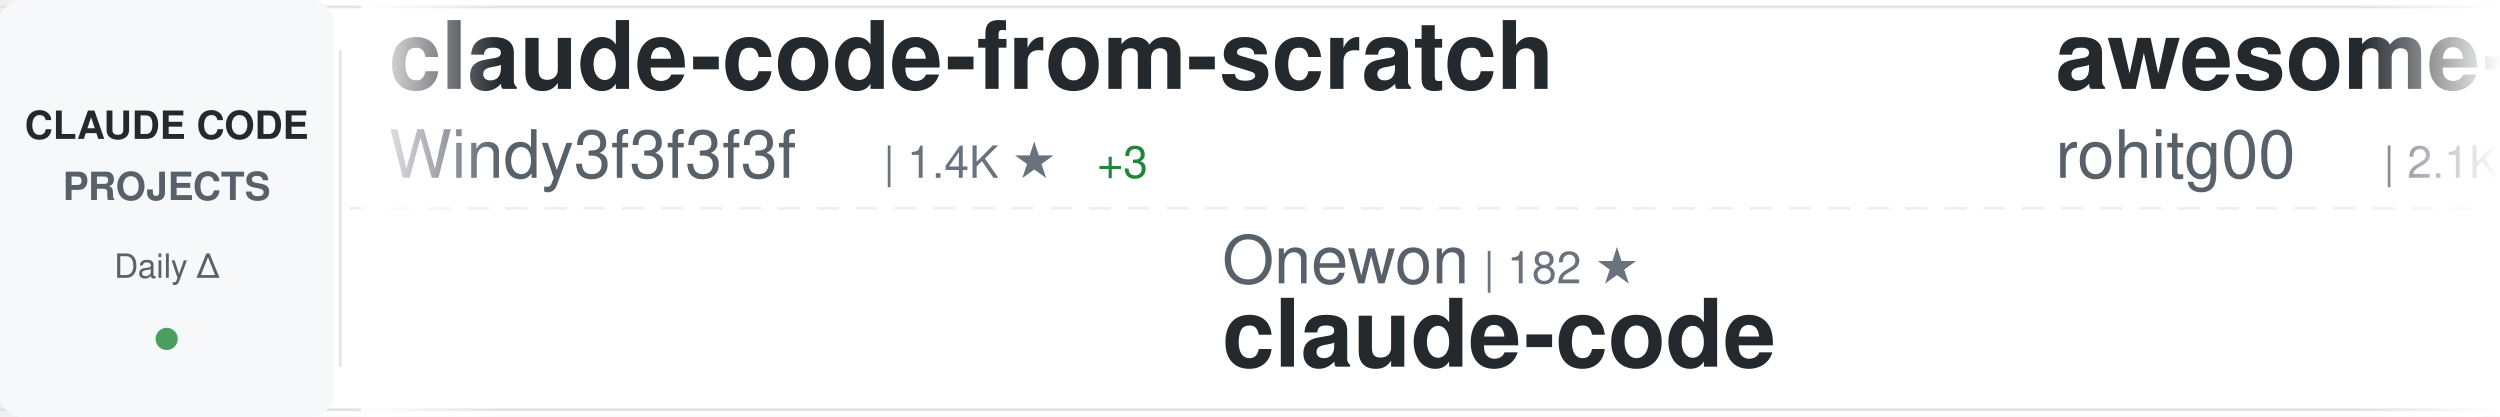
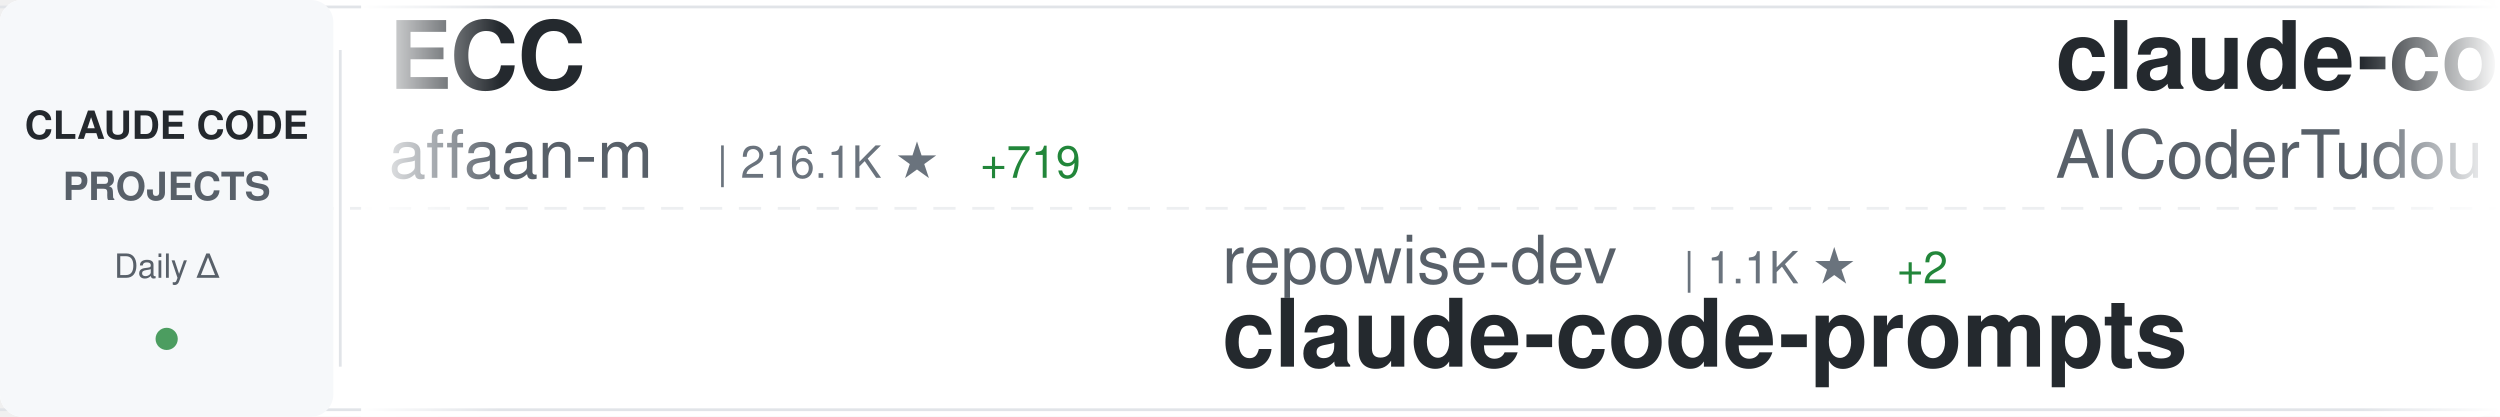
<svg xmlns="http://www.w3.org/2000/svg" width="900" height="150">
  <defs>
    <linearGradient id="awesomeLeftFade" x1="0%" y1="0%" x2="100%" y2="0%">
      <stop offset="0%" style="stop-color:#ffffff;stop-opacity:1" />
      <stop offset="100%" style="stop-color:#ffffff;stop-opacity:0" />
    </linearGradient>
    <linearGradient id="awesomeRightFade" x1="0%" y1="0%" x2="100%" y2="0%">
      <stop offset="0%" style="stop-color:#ffffff;stop-opacity:0" />
      <stop offset="100%" style="stop-color:#ffffff;stop-opacity:1" />
    </linearGradient>
  </defs>
  <rect width="900" height="150" fill="#ffffff" rx="8" />
  <rect x="0" y="2" width="900" height="1" fill="#e1e4e8" />
  <rect x="0" y="147" width="900" height="1" fill="#e1e4e8" />
  <line x1="0" y1="75" x2="900" y2="75" stroke="#e1e4e8" stroke-width="1" stroke-dasharray="8 6" opacity="0.6" />
  <rect x="0" y="0" width="120" height="150" fill="#f6f8fa" rx="8" />
  <text x="60" y="50" font-family="-apple-system, BlinkMacSystemFont, 'Segoe UI', Helvetica, Arial, sans-serif" font-size="14" font-weight="600" fill="#24292e" text-anchor="middle">CLAUDE CODE</text>
  <text x="60" y="72" font-family="-apple-system, BlinkMacSystemFont, 'Segoe UI', Helvetica, Arial, sans-serif" font-size="14" font-weight="600" fill="#586069" text-anchor="middle">PROJECTS</text>
  <text x="60" y="100" font-family="-apple-system, BlinkMacSystemFont, 'Segoe UI', Helvetica, Arial, sans-serif" font-size="12" font-weight="500" fill="#586069" text-anchor="middle">Daily Δ</text>
  <circle cx="60" cy="122" r="4" fill="#22863a" opacity="0.8" />
  <rect x="122" y="18" width="1" height="114" fill="#e1e4e8" />
  <clipPath id="awesomeTickerClip">
    <rect x="130" y="0" width="770" height="150" />
  </clipPath>
  <g clip-path="url(#awesomeTickerClip)">
    <g id="awesomeTickerItems">
      <animateTransform attributeName="transform" attributeType="XML" type="translate" from="0 0" to="-3000 0" dur="54s" repeatCount="indefinite" />
      <g transform="translate(0, 0)">
-         <text x="140" y="32" font-family="-apple-system, BlinkMacSystemFont, 'Segoe UI', Helvetica, Arial, sans-serif" font-size="34" font-weight="600" fill="#24292e">claude-code-from-scratch</text>
-         <text x="140" y="64" font-family="-apple-system, BlinkMacSystemFont, 'Segoe UI', Helvetica, Arial, sans-serif" font-size="24" font-weight="400" fill="#586069">Windy3f3f3f3f</text>
-         <text x="318" y="64" font-family="-apple-system, BlinkMacSystemFont, 'Segoe UI', Helvetica, Arial, sans-serif" font-size="16" font-weight="500" fill="#6a737d">| 1.4K ★</text>
-         <text x="395" y="64" font-family="-apple-system, BlinkMacSystemFont, 'Segoe UI', Helvetica, Arial, sans-serif" font-size="16" font-weight="500" fill="#22863a"> +3</text>
+         <text x="140" y="32" font-family="-apple-system, BlinkMacSystemFont, 'Segoe UI', Helvetica, Arial, sans-serif" font-size="34" font-weight="600" fill="#24292e">ECC</text>
+         <text x="140" y="64" font-family="-apple-system, BlinkMacSystemFont, 'Segoe UI', Helvetica, Arial, sans-serif" font-size="24" font-weight="400" fill="#586069">affaan-m</text>
+         <text x="258" y="64" font-family="-apple-system, BlinkMacSystemFont, 'Segoe UI', Helvetica, Arial, sans-serif" font-size="16" font-weight="500" fill="#6a737d">| 216.1K ★</text>
+         <text x="353" y="64" font-family="-apple-system, BlinkMacSystemFont, 'Segoe UI', Helvetica, Arial, sans-serif" font-size="16" font-weight="500" fill="#22863a"> +719</text>
      </g>
      <g transform="translate(300, 0)">
-         <text x="140" y="102" font-family="-apple-system, BlinkMacSystemFont, 'Segoe UI', Helvetica, Arial, sans-serif" font-size="24" font-weight="400" fill="#586069">Onewon</text>
-         <text x="234" y="102" font-family="-apple-system, BlinkMacSystemFont, 'Segoe UI', Helvetica, Arial, sans-serif" font-size="16" font-weight="500" fill="#6a737d">| 182 ★</text>
+         <text x="140" y="102" font-family="-apple-system, BlinkMacSystemFont, 'Segoe UI', Helvetica, Arial, sans-serif" font-size="24" font-weight="400" fill="#586069">repowise-dev</text>
+         <text x="306" y="102" font-family="-apple-system, BlinkMacSystemFont, 'Segoe UI', Helvetica, Arial, sans-serif" font-size="16" font-weight="500" fill="#6a737d">| 1.1K ★</text>
+         <text x="383" y="102" font-family="-apple-system, BlinkMacSystemFont, 'Segoe UI', Helvetica, Arial, sans-serif" font-size="16" font-weight="500" fill="#22863a"> +2</text>
+         <text x="140" y="132" font-family="-apple-system, BlinkMacSystemFont, 'Segoe UI', Helvetica, Arial, sans-serif" font-size="34" font-weight="600" fill="#24292e">claude-code-prompts</text>
+       </g>
+       <g transform="translate(600, 0)">
+         <text x="140" y="32" font-family="-apple-system, BlinkMacSystemFont, 'Segoe UI', Helvetica, Arial, sans-serif" font-size="34" font-weight="600" fill="#24292e">claude-code-tudou</text>
+         <text x="140" y="64" font-family="-apple-system, BlinkMacSystemFont, 'Segoe UI', Helvetica, Arial, sans-serif" font-size="24" font-weight="400" fill="#586069">AICoderTudou</text>
+         <text x="306" y="64" font-family="-apple-system, BlinkMacSystemFont, 'Segoe UI', Helvetica, Arial, sans-serif" font-size="16" font-weight="500" fill="#6a737d">| 500 ★</text>
+       </g>
+       <g transform="translate(900, 0)">
+         <text x="140" y="102" font-family="-apple-system, BlinkMacSystemFont, 'Segoe UI', Helvetica, Arial, sans-serif" font-size="24" font-weight="400" fill="#586069">carlvellotti</text>
+         <text x="306" y="102" font-family="-apple-system, BlinkMacSystemFont, 'Segoe UI', Helvetica, Arial, sans-serif" font-size="16" font-weight="500" fill="#6a737d">| 2.1K ★</text>
+         <text x="383" y="102" font-family="-apple-system, BlinkMacSystemFont, 'Segoe UI', Helvetica, Arial, sans-serif" font-size="16" font-weight="500" fill="#22863a"> +2</text>
+         <text x="140" y="132" font-family="-apple-system, BlinkMacSystemFont, 'Segoe UI', Helvetica, Arial, sans-serif" font-size="34" font-weight="600" fill="#24292e">claude-code-pm-course</text>
+       </g>
+       <g transform="translate(1200, 0)">
+         <text x="140" y="32" font-family="-apple-system, BlinkMacSystemFont, 'Segoe UI', Helvetica, Arial, sans-serif" font-size="34" font-weight="600" fill="#24292e">claude-howto</text>
+         <text x="140" y="64" font-family="-apple-system, BlinkMacSystemFont, 'Segoe UI', Helvetica, Arial, sans-serif" font-size="24" font-weight="400" fill="#586069">luongnv89</text>
+         <text x="270" y="64" font-family="-apple-system, BlinkMacSystemFont, 'Segoe UI', Helvetica, Arial, sans-serif" font-size="16" font-weight="500" fill="#6a737d">| 37.2K ★</text>
+         <text x="356" y="64" font-family="-apple-system, BlinkMacSystemFont, 'Segoe UI', Helvetica, Arial, sans-serif" font-size="16" font-weight="500" fill="#22863a"> +106</text>
+       </g>
+       <g transform="translate(1500, 0)">
+         <text x="140" y="102" font-family="-apple-system, BlinkMacSystemFont, 'Segoe UI', Helvetica, Arial, sans-serif" font-size="24" font-weight="400" fill="#586069">feiskyer</text>
+         <text x="258" y="102" font-family="-apple-system, BlinkMacSystemFont, 'Segoe UI', Helvetica, Arial, sans-serif" font-size="16" font-weight="500" fill="#6a737d">| 1.6K ★</text>
+         <text x="335" y="102" font-family="-apple-system, BlinkMacSystemFont, 'Segoe UI', Helvetica, Arial, sans-serif" font-size="16" font-weight="500" fill="#22863a"> +2</text>
+         <text x="140" y="132" font-family="-apple-system, BlinkMacSystemFont, 'Segoe UI', Helvetica, Arial, sans-serif" font-size="34" font-weight="600" fill="#24292e">claude-code-settings</text>
+       </g>
+       <g transform="translate(1800, 0)">
+         <text x="140" y="32" font-family="-apple-system, BlinkMacSystemFont, 'Segoe UI', Helvetica, Arial, sans-serif" font-size="34" font-weight="600" fill="#24292e">claude-code-source-build</text>
+         <text x="140" y="64" font-family="-apple-system, BlinkMacSystemFont, 'Segoe UI', Helvetica, Arial, sans-serif" font-size="24" font-weight="400" fill="#586069">andrew-kramer-inno</text>
+         <text x="378" y="64" font-family="-apple-system, BlinkMacSystemFont, 'Segoe UI', Helvetica, Arial, sans-serif" font-size="16" font-weight="500" fill="#6a737d">| 591 ★</text>
+       </g>
+       <g transform="translate(2100, 0)">
+         <text x="140" y="102" font-family="-apple-system, BlinkMacSystemFont, 'Segoe UI', Helvetica, Arial, sans-serif" font-size="24" font-weight="400" fill="#586069">freestylefly</text>
+         <text x="306" y="102" font-family="-apple-system, BlinkMacSystemFont, 'Segoe UI', Helvetica, Arial, sans-serif" font-size="16" font-weight="500" fill="#6a737d">| 126 ★</text>
        <text x="140" y="132" font-family="-apple-system, BlinkMacSystemFont, 'Segoe UI', Helvetica, Arial, sans-serif" font-size="34" font-weight="600" fill="#24292e">claude-code</text>
      </g>
-       <g transform="translate(600, 0)">
-         <text x="140" y="32" font-family="-apple-system, BlinkMacSystemFont, 'Segoe UI', Helvetica, Arial, sans-serif" font-size="34" font-weight="600" fill="#24292e">awesome-claude-code-tool...</text>
-         <text x="140" y="64" font-family="-apple-system, BlinkMacSystemFont, 'Segoe UI', Helvetica, Arial, sans-serif" font-size="24" font-weight="400" fill="#586069">rohitg00</text>
-         <text x="258" y="64" font-family="-apple-system, BlinkMacSystemFont, 'Segoe UI', Helvetica, Arial, sans-serif" font-size="16" font-weight="500" fill="#6a737d">| 2.1K ★</text>
-         <text x="335" y="64" font-family="-apple-system, BlinkMacSystemFont, 'Segoe UI', Helvetica, Arial, sans-serif" font-size="16" font-weight="500" fill="#22863a"> +9</text>
-       </g>
-       <g transform="translate(900, 0)">
-         <text x="140" y="102" font-family="-apple-system, BlinkMacSystemFont, 'Segoe UI', Helvetica, Arial, sans-serif" font-size="24" font-weight="400" fill="#586069">RishabhK103</text>
-         <text x="294" y="102" font-family="-apple-system, BlinkMacSystemFont, 'Segoe UI', Helvetica, Arial, sans-serif" font-size="16" font-weight="500" fill="#6a737d">| 89 ★</text>
-         <text x="140" y="132" font-family="-apple-system, BlinkMacSystemFont, 'Segoe UI', Helvetica, Arial, sans-serif" font-size="34" font-weight="600" fill="#24292e">claude-code</text>
-       </g>
-       <g transform="translate(1200, 0)">
-         <text x="140" y="32" font-family="-apple-system, BlinkMacSystemFont, 'Segoe UI', Helvetica, Arial, sans-serif" font-size="34" font-weight="600" fill="#24292e">claude-code-router</text>
-         <text x="140" y="64" font-family="-apple-system, BlinkMacSystemFont, 'Segoe UI', Helvetica, Arial, sans-serif" font-size="24" font-weight="400" fill="#586069">musistudio</text>
-         <text x="282" y="64" font-family="-apple-system, BlinkMacSystemFont, 'Segoe UI', Helvetica, Arial, sans-serif" font-size="16" font-weight="500" fill="#6a737d">| 35.0K ★</text>
-         <text x="368" y="64" font-family="-apple-system, BlinkMacSystemFont, 'Segoe UI', Helvetica, Arial, sans-serif" font-size="16" font-weight="500" fill="#22863a"> +31</text>
-       </g>
-       <g transform="translate(1500, 0)">
-         <text x="140" y="102" font-family="-apple-system, BlinkMacSystemFont, 'Segoe UI', Helvetica, Arial, sans-serif" font-size="24" font-weight="400" fill="#586069">asgeirtj</text>
-         <text x="258" y="102" font-family="-apple-system, BlinkMacSystemFont, 'Segoe UI', Helvetica, Arial, sans-serif" font-size="16" font-weight="500" fill="#6a737d">| 42.3K ★</text>
-         <text x="344" y="102" font-family="-apple-system, BlinkMacSystemFont, 'Segoe UI', Helvetica, Arial, sans-serif" font-size="16" font-weight="500" fill="#22863a"> +230</text>
-         <text x="140" y="132" font-family="-apple-system, BlinkMacSystemFont, 'Segoe UI', Helvetica, Arial, sans-serif" font-size="34" font-weight="600" fill="#24292e">system_prompts_leaks</text>
-       </g>
-       <g transform="translate(1800, 0)">
-         <text x="140" y="32" font-family="-apple-system, BlinkMacSystemFont, 'Segoe UI', Helvetica, Arial, sans-serif" font-size="34" font-weight="600" fill="#24292e">claude-code-infrastructu...</text>
-         <text x="140" y="64" font-family="-apple-system, BlinkMacSystemFont, 'Segoe UI', Helvetica, Arial, sans-serif" font-size="24" font-weight="400" fill="#586069">diet103</text>
-         <text x="246" y="64" font-family="-apple-system, BlinkMacSystemFont, 'Segoe UI', Helvetica, Arial, sans-serif" font-size="16" font-weight="500" fill="#6a737d">| 9.7K ★</text>
-         <text x="323" y="64" font-family="-apple-system, BlinkMacSystemFont, 'Segoe UI', Helvetica, Arial, sans-serif" font-size="16" font-weight="500" fill="#22863a"> +2</text>
-       </g>
-       <g transform="translate(2100, 0)">
-         <text x="140" y="102" font-family="-apple-system, BlinkMacSystemFont, 'Segoe UI', Helvetica, Arial, sans-serif" font-size="24" font-weight="400" fill="#586069">centminmod</text>
-         <text x="282" y="102" font-family="-apple-system, BlinkMacSystemFont, 'Segoe UI', Helvetica, Arial, sans-serif" font-size="16" font-weight="500" fill="#6a737d">| 2.4K ★</text>
-         <text x="359" y="102" font-family="-apple-system, BlinkMacSystemFont, 'Segoe UI', Helvetica, Arial, sans-serif" font-size="16" font-weight="500" fill="#22863a"> +1</text>
-         <text x="140" y="132" font-family="-apple-system, BlinkMacSystemFont, 'Segoe UI', Helvetica, Arial, sans-serif" font-size="34" font-weight="600" fill="#24292e">my-claude-code-setup</text>
-       </g>
      <g transform="translate(2400, 0)">
-         <text x="140" y="32" font-family="-apple-system, BlinkMacSystemFont, 'Segoe UI', Helvetica, Arial, sans-serif" font-size="34" font-weight="600" fill="#24292e">claude-code-guide</text>
-         <text x="140" y="64" font-family="-apple-system, BlinkMacSystemFont, 'Segoe UI', Helvetica, Arial, sans-serif" font-size="24" font-weight="400" fill="#586069">Cranot</text>
-         <text x="234" y="64" font-family="-apple-system, BlinkMacSystemFont, 'Segoe UI', Helvetica, Arial, sans-serif" font-size="16" font-weight="500" fill="#6a737d">| 2.8K ★</text>
+         <text x="140" y="32" font-family="-apple-system, BlinkMacSystemFont, 'Segoe UI', Helvetica, Arial, sans-serif" font-size="34" font-weight="600" fill="#24292e">claude-code-sub-agents</text>
+         <text x="140" y="64" font-family="-apple-system, BlinkMacSystemFont, 'Segoe UI', Helvetica, Arial, sans-serif" font-size="24" font-weight="400" fill="#586069">lst97</text>
+         <text x="222" y="64" font-family="-apple-system, BlinkMacSystemFont, 'Segoe UI', Helvetica, Arial, sans-serif" font-size="16" font-weight="500" fill="#6a737d">| 1.6K ★</text>
+         <text x="299" y="64" font-family="-apple-system, BlinkMacSystemFont, 'Segoe UI', Helvetica, Arial, sans-serif" font-size="16" font-weight="500" fill="#22863a"> +4</text>
      </g>
      <g transform="translate(2700, 0)">
-         <text x="140" y="102" font-family="-apple-system, BlinkMacSystemFont, 'Segoe UI', Helvetica, Arial, sans-serif" font-size="24" font-weight="400" fill="#586069">AICoderTudou</text>
-         <text x="306" y="102" font-family="-apple-system, BlinkMacSystemFont, 'Segoe UI', Helvetica, Arial, sans-serif" font-size="16" font-weight="500" fill="#6a737d">| 500 ★</text>
-         <text x="140" y="132" font-family="-apple-system, BlinkMacSystemFont, 'Segoe UI', Helvetica, Arial, sans-serif" font-size="34" font-weight="600" fill="#24292e">claude-code-tudou</text>
+         <text x="140" y="102" font-family="-apple-system, BlinkMacSystemFont, 'Segoe UI', Helvetica, Arial, sans-serif" font-size="24" font-weight="400" fill="#586069">chauncygu</text>
+         <text x="270" y="102" font-family="-apple-system, BlinkMacSystemFont, 'Segoe UI', Helvetica, Arial, sans-serif" font-size="16" font-weight="500" fill="#6a737d">| 2.6K ★</text>
+         <text x="347" y="102" font-family="-apple-system, BlinkMacSystemFont, 'Segoe UI', Helvetica, Arial, sans-serif" font-size="16" font-weight="500" fill="#22863a"> +8</text>
+         <text x="140" y="132" font-family="-apple-system, BlinkMacSystemFont, 'Segoe UI', Helvetica, Arial, sans-serif" font-size="34" font-weight="600" fill="#24292e">collection-claude-code-s...</text>
      </g>
      <g transform="translate(3000, 0)">
-         <text x="140" y="32" font-family="-apple-system, BlinkMacSystemFont, 'Segoe UI', Helvetica, Arial, sans-serif" font-size="34" font-weight="600" fill="#24292e">claude-code-from-scratch</text>
-         <text x="140" y="64" font-family="-apple-system, BlinkMacSystemFont, 'Segoe UI', Helvetica, Arial, sans-serif" font-size="24" font-weight="400" fill="#586069">Windy3f3f3f3f</text>
-         <text x="318" y="64" font-family="-apple-system, BlinkMacSystemFont, 'Segoe UI', Helvetica, Arial, sans-serif" font-size="16" font-weight="500" fill="#6a737d">| 1.4K ★</text>
-         <text x="395" y="64" font-family="-apple-system, BlinkMacSystemFont, 'Segoe UI', Helvetica, Arial, sans-serif" font-size="16" font-weight="500" fill="#22863a"> +3</text>
+         <text x="140" y="32" font-family="-apple-system, BlinkMacSystemFont, 'Segoe UI', Helvetica, Arial, sans-serif" font-size="34" font-weight="600" fill="#24292e">ECC</text>
+         <text x="140" y="64" font-family="-apple-system, BlinkMacSystemFont, 'Segoe UI', Helvetica, Arial, sans-serif" font-size="24" font-weight="400" fill="#586069">affaan-m</text>
+         <text x="258" y="64" font-family="-apple-system, BlinkMacSystemFont, 'Segoe UI', Helvetica, Arial, sans-serif" font-size="16" font-weight="500" fill="#6a737d">| 216.1K ★</text>
+         <text x="353" y="64" font-family="-apple-system, BlinkMacSystemFont, 'Segoe UI', Helvetica, Arial, sans-serif" font-size="16" font-weight="500" fill="#22863a"> +719</text>
      </g>
      <g transform="translate(3300, 0)">
-         <text x="140" y="102" font-family="-apple-system, BlinkMacSystemFont, 'Segoe UI', Helvetica, Arial, sans-serif" font-size="24" font-weight="400" fill="#586069">Onewon</text>
-         <text x="234" y="102" font-family="-apple-system, BlinkMacSystemFont, 'Segoe UI', Helvetica, Arial, sans-serif" font-size="16" font-weight="500" fill="#6a737d">| 182 ★</text>
-         <text x="140" y="132" font-family="-apple-system, BlinkMacSystemFont, 'Segoe UI', Helvetica, Arial, sans-serif" font-size="34" font-weight="600" fill="#24292e">claude-code</text>
+         <text x="140" y="102" font-family="-apple-system, BlinkMacSystemFont, 'Segoe UI', Helvetica, Arial, sans-serif" font-size="24" font-weight="400" fill="#586069">repowise-dev</text>
+         <text x="306" y="102" font-family="-apple-system, BlinkMacSystemFont, 'Segoe UI', Helvetica, Arial, sans-serif" font-size="16" font-weight="500" fill="#6a737d">| 1.1K ★</text>
+         <text x="383" y="102" font-family="-apple-system, BlinkMacSystemFont, 'Segoe UI', Helvetica, Arial, sans-serif" font-size="16" font-weight="500" fill="#22863a"> +2</text>
+         <text x="140" y="132" font-family="-apple-system, BlinkMacSystemFont, 'Segoe UI', Helvetica, Arial, sans-serif" font-size="34" font-weight="600" fill="#24292e">claude-code-prompts</text>
      </g>
      <g transform="translate(3600, 0)">
-         <text x="140" y="32" font-family="-apple-system, BlinkMacSystemFont, 'Segoe UI', Helvetica, Arial, sans-serif" font-size="34" font-weight="600" fill="#24292e">awesome-claude-code-tool...</text>
-         <text x="140" y="64" font-family="-apple-system, BlinkMacSystemFont, 'Segoe UI', Helvetica, Arial, sans-serif" font-size="24" font-weight="400" fill="#586069">rohitg00</text>
-         <text x="258" y="64" font-family="-apple-system, BlinkMacSystemFont, 'Segoe UI', Helvetica, Arial, sans-serif" font-size="16" font-weight="500" fill="#6a737d">| 2.1K ★</text>
-         <text x="335" y="64" font-family="-apple-system, BlinkMacSystemFont, 'Segoe UI', Helvetica, Arial, sans-serif" font-size="16" font-weight="500" fill="#22863a"> +9</text>
+         <text x="140" y="32" font-family="-apple-system, BlinkMacSystemFont, 'Segoe UI', Helvetica, Arial, sans-serif" font-size="34" font-weight="600" fill="#24292e">claude-code-tudou</text>
+         <text x="140" y="64" font-family="-apple-system, BlinkMacSystemFont, 'Segoe UI', Helvetica, Arial, sans-serif" font-size="24" font-weight="400" fill="#586069">AICoderTudou</text>
+         <text x="306" y="64" font-family="-apple-system, BlinkMacSystemFont, 'Segoe UI', Helvetica, Arial, sans-serif" font-size="16" font-weight="500" fill="#6a737d">| 500 ★</text>
      </g>
      <g transform="translate(3900, 0)">
-         <text x="140" y="102" font-family="-apple-system, BlinkMacSystemFont, 'Segoe UI', Helvetica, Arial, sans-serif" font-size="24" font-weight="400" fill="#586069">RishabhK103</text>
-         <text x="294" y="102" font-family="-apple-system, BlinkMacSystemFont, 'Segoe UI', Helvetica, Arial, sans-serif" font-size="16" font-weight="500" fill="#6a737d">| 89 ★</text>
-         <text x="140" y="132" font-family="-apple-system, BlinkMacSystemFont, 'Segoe UI', Helvetica, Arial, sans-serif" font-size="34" font-weight="600" fill="#24292e">claude-code</text>
+         <text x="140" y="102" font-family="-apple-system, BlinkMacSystemFont, 'Segoe UI', Helvetica, Arial, sans-serif" font-size="24" font-weight="400" fill="#586069">carlvellotti</text>
+         <text x="306" y="102" font-family="-apple-system, BlinkMacSystemFont, 'Segoe UI', Helvetica, Arial, sans-serif" font-size="16" font-weight="500" fill="#6a737d">| 2.1K ★</text>
+         <text x="383" y="102" font-family="-apple-system, BlinkMacSystemFont, 'Segoe UI', Helvetica, Arial, sans-serif" font-size="16" font-weight="500" fill="#22863a"> +2</text>
+         <text x="140" y="132" font-family="-apple-system, BlinkMacSystemFont, 'Segoe UI', Helvetica, Arial, sans-serif" font-size="34" font-weight="600" fill="#24292e">claude-code-pm-course</text>
      </g>
    </g>
  </g>
  <rect x="130" y="0" width="50" height="150" fill="url(#awesomeLeftFade)" />
  <rect x="850" y="0" width="50" height="150" fill="url(#awesomeRightFade)" />
</svg>
